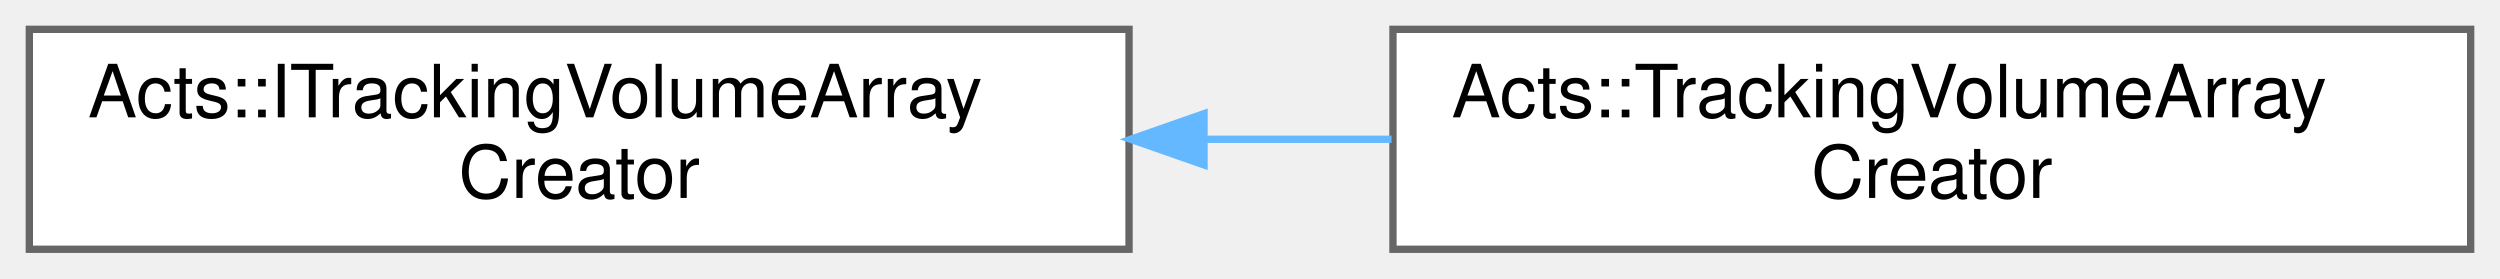
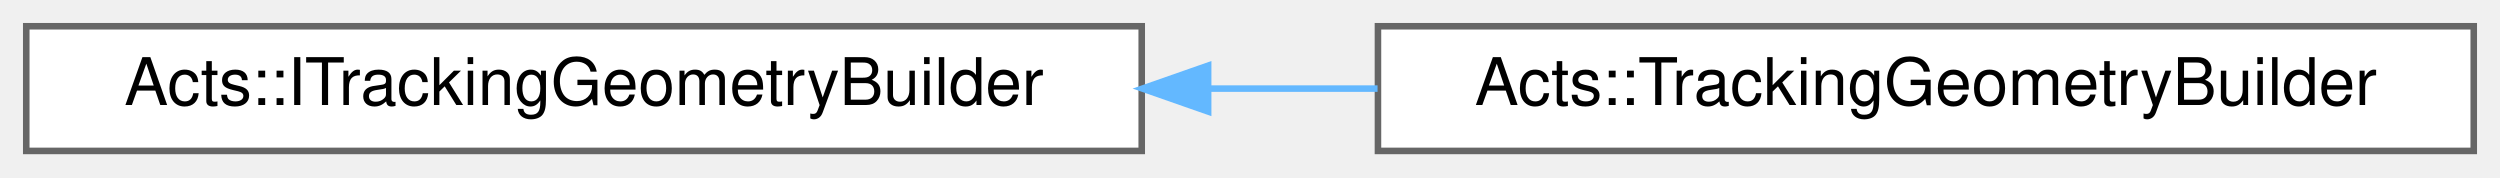
- <svg xmlns="http://www.w3.org/2000/svg" xmlns:xlink="http://www.w3.org/1999/xlink" width="341pt" height="38pt" viewBox="0.00 0.00 341.00 38.00">
-   <g id="graph0" class="graph" transform="scale(1 1) rotate(0) translate(4 34)">
+ <svg xmlns="http://www.w3.org/2000/svg" xmlns:xlink="http://www.w3.org/1999/xlink" width="381pt" height="27pt" viewBox="0.00 0.00 381.00 27.00">
+   <g id="graph0" class="graph" transform="scale(1 1) rotate(0) translate(4 23)">
    <g id="Node000000" class="node">
      <g id="a_Node000000">
-         <a xlink:href="class_acts_1_1_i_tracking_volume_array_creator.html" target="_top" xlink:title="Interface class ITrackingVolumeArrayCreators It inherits from IAlgTool.">
-           <polygon fill="white" stroke="#666666" points="150,-30 0,-30 0,0 150,0 150,-30" />
-           <text text-anchor="start" x="8" y="-18" font-family="Helvetica,sans-Serif" font-size="10.00">Acts::ITrackingVolumeArray</text>
-           <text text-anchor="middle" x="75" y="-7" font-family="Helvetica,sans-Serif" font-size="10.00">Creator</text>
+         <a xlink:href="class_acts_1_1_i_tracking_geometry_builder.html" target="_top" xlink:title="Interface class for the TrackingGeometry building, this is used by the TrackingGeometrySvc to build t...">
+           <polygon fill="white" stroke="#666666" points="170,-19 0,-19 0,0 170,0 170,-19" />
+           <text text-anchor="middle" x="85" y="-7" font-family="Helvetica,sans-Serif" font-size="10.00">Acts::ITrackingGeometryBuilder</text>
        </a>
      </g>
    </g>
    <g id="Node000001" class="node">
      <g id="a_Node000001">
-         <a xlink:href="class_acts_1_1_tracking_volume_array_creator.html" target="_top" xlink:title="The TrackingVolumeArrayCreator is a simple Tool that helps to construct binned arrays of TrackingVolu...">
-           <polygon fill="white" stroke="#666666" points="333,-30 186,-30 186,0 333,0 333,-30" />
-           <text text-anchor="start" x="194" y="-18" font-family="Helvetica,sans-Serif" font-size="10.00">Acts::TrackingVolumeArray</text>
-           <text text-anchor="middle" x="259.5" y="-7" font-family="Helvetica,sans-Serif" font-size="10.00">Creator</text>
+         <a xlink:href="class_acts_1_1_tracking_geometry_builder.html" target="_top" xlink:title="The Acts::TrackingGeometry Builder for volumes that wrap around another.">
+           <polygon fill="white" stroke="#666666" points="373,-19 206,-19 206,0 373,0 373,-19" />
+           <text text-anchor="middle" x="289.5" y="-7" font-family="Helvetica,sans-Serif" font-size="10.00">Acts::TrackingGeometryBuilder</text>
        </a>
      </g>
    </g>
-     <g id="edge147_Node000000_Node000001" class="edge">
-       <g id="a_edge147_Node000000_Node000001">
+     <g id="edge148_Node000000_Node000001" class="edge">
+       <g id="a_edge148_Node000000_Node000001">
        <a xlink:title=" ">
-           <path fill="none" stroke="#63b8ff" d="M160.49,-15C168.95,-15 177.49,-15 185.81,-15" />
-           <polygon fill="#63b8ff" stroke="#63b8ff" points="160.23,-11.5 150.23,-15 160.23,-18.5 160.23,-11.5" />
+           <path fill="none" stroke="#63b8ff" d="M180.17,-9.5C188.78,-9.5 197.45,-9.5 205.94,-9.5" />
+           <polygon fill="#63b8ff" stroke="#63b8ff" points="180.12,-6 170.12,-9.5 180.12,-13 180.12,-6" />
        </a>
      </g>
    </g>
  </g>
</svg>
